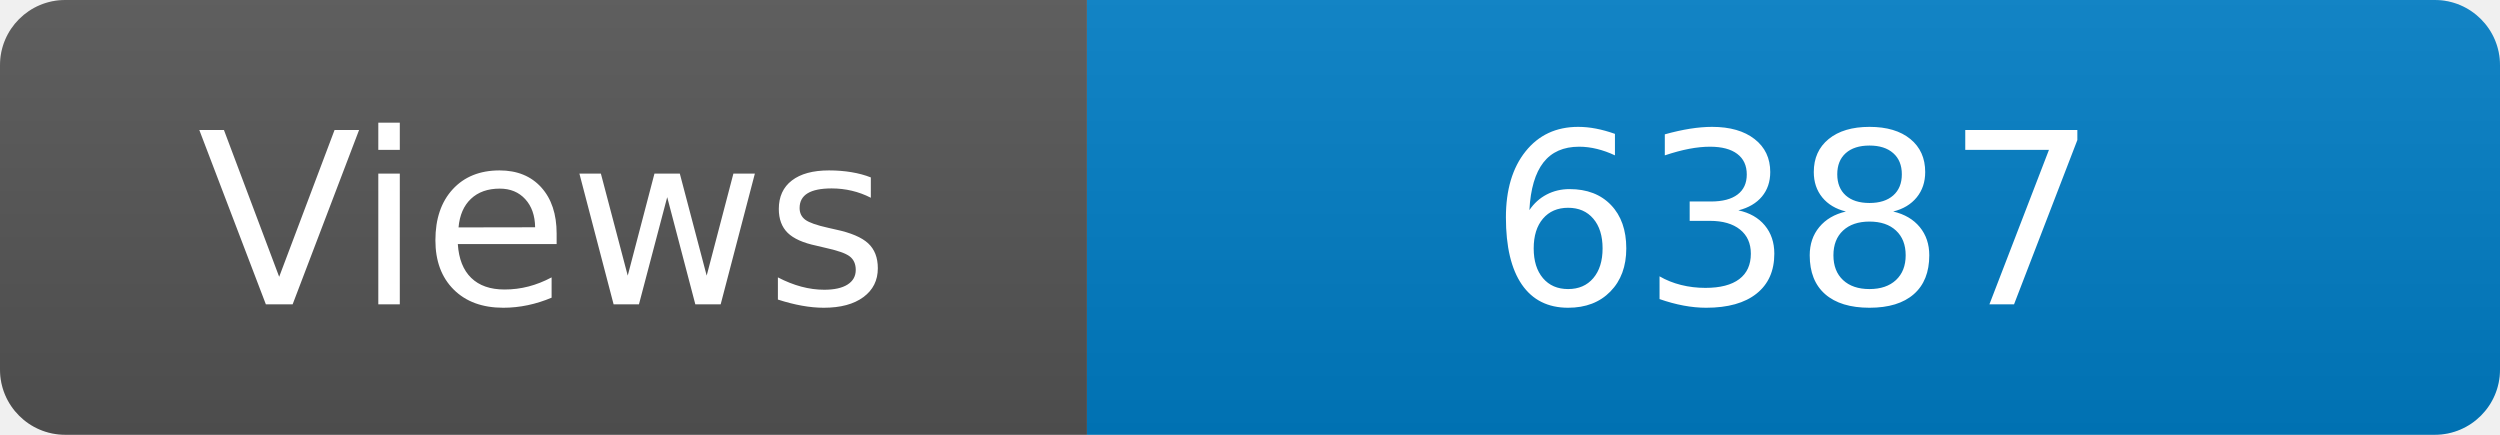
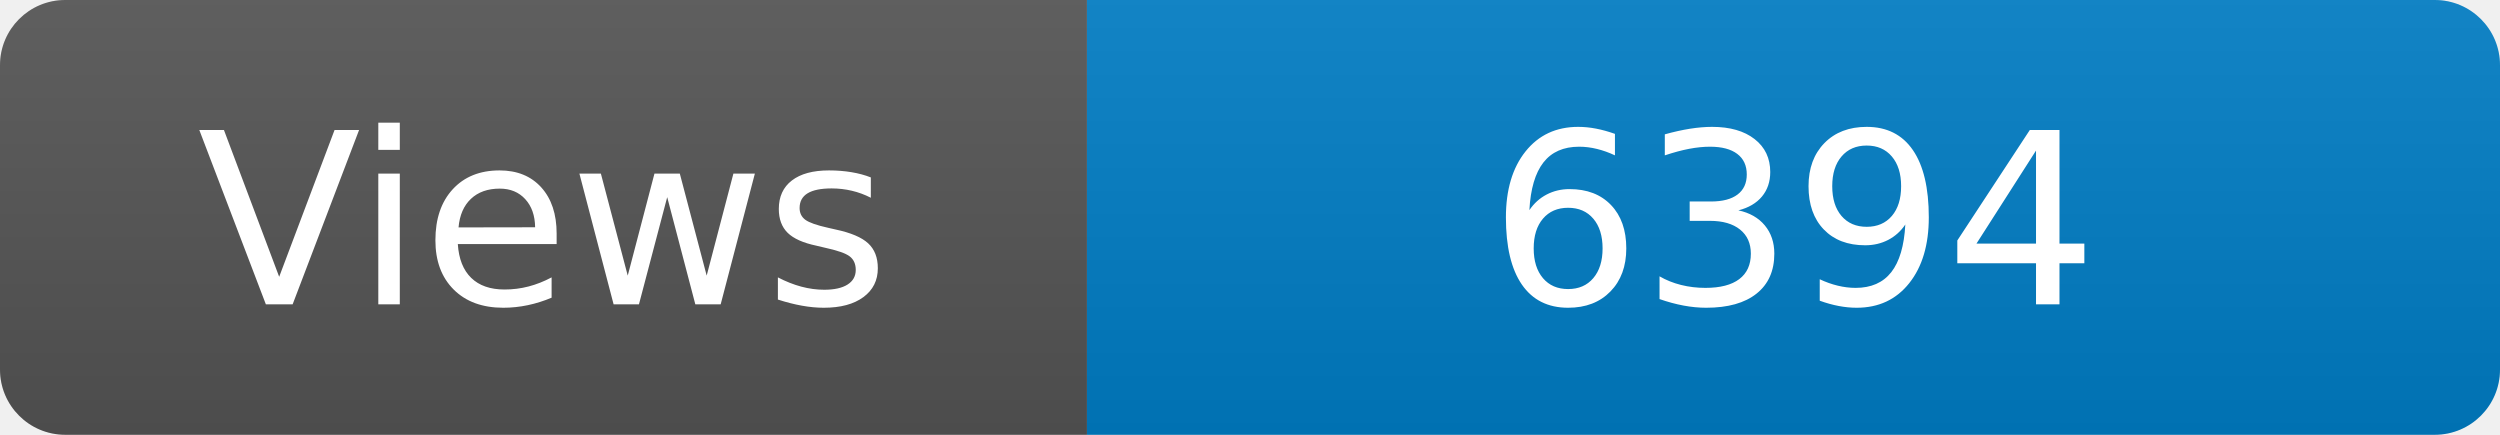
<svg xmlns="http://www.w3.org/2000/svg" width="115" height="20" role="img" aria-label="Maintained?: yes">
  <linearGradient id="s" x2="0" y2="100%">
    <stop offset="0" stop-color="#bbb" stop-opacity=".1" />
    <stop offset="1" stop-opacity=".1" />
  </linearGradient>
  <clipPath id="r">
    <rect width="115" height="20" rx="3" fill="#fff" />
  </clipPath>
  <g clip-path="url(#r)">
    <rect width="50" height="20" fill="#555" />
    <rect x="50" width="160" height="20" fill="#007ec6" />
    <rect width="115" height="20" fill="url(#s)" />
  </g>
  <g fill="#fff" text-anchor="middle" font-family="Verdana,Geneva,DejaVu Sans,sans-serif" font-size="110">
    <text x="250" y="140" transform="scale(.1)" fill="#fff">Views</text>
-     <text x="825" y="140" transform="scale(.1)" fill="#fff">6387</text>
+     <text x="825" y="140" transform="scale(.1)" fill="#fff">6394</text>
  </g>
</svg>
